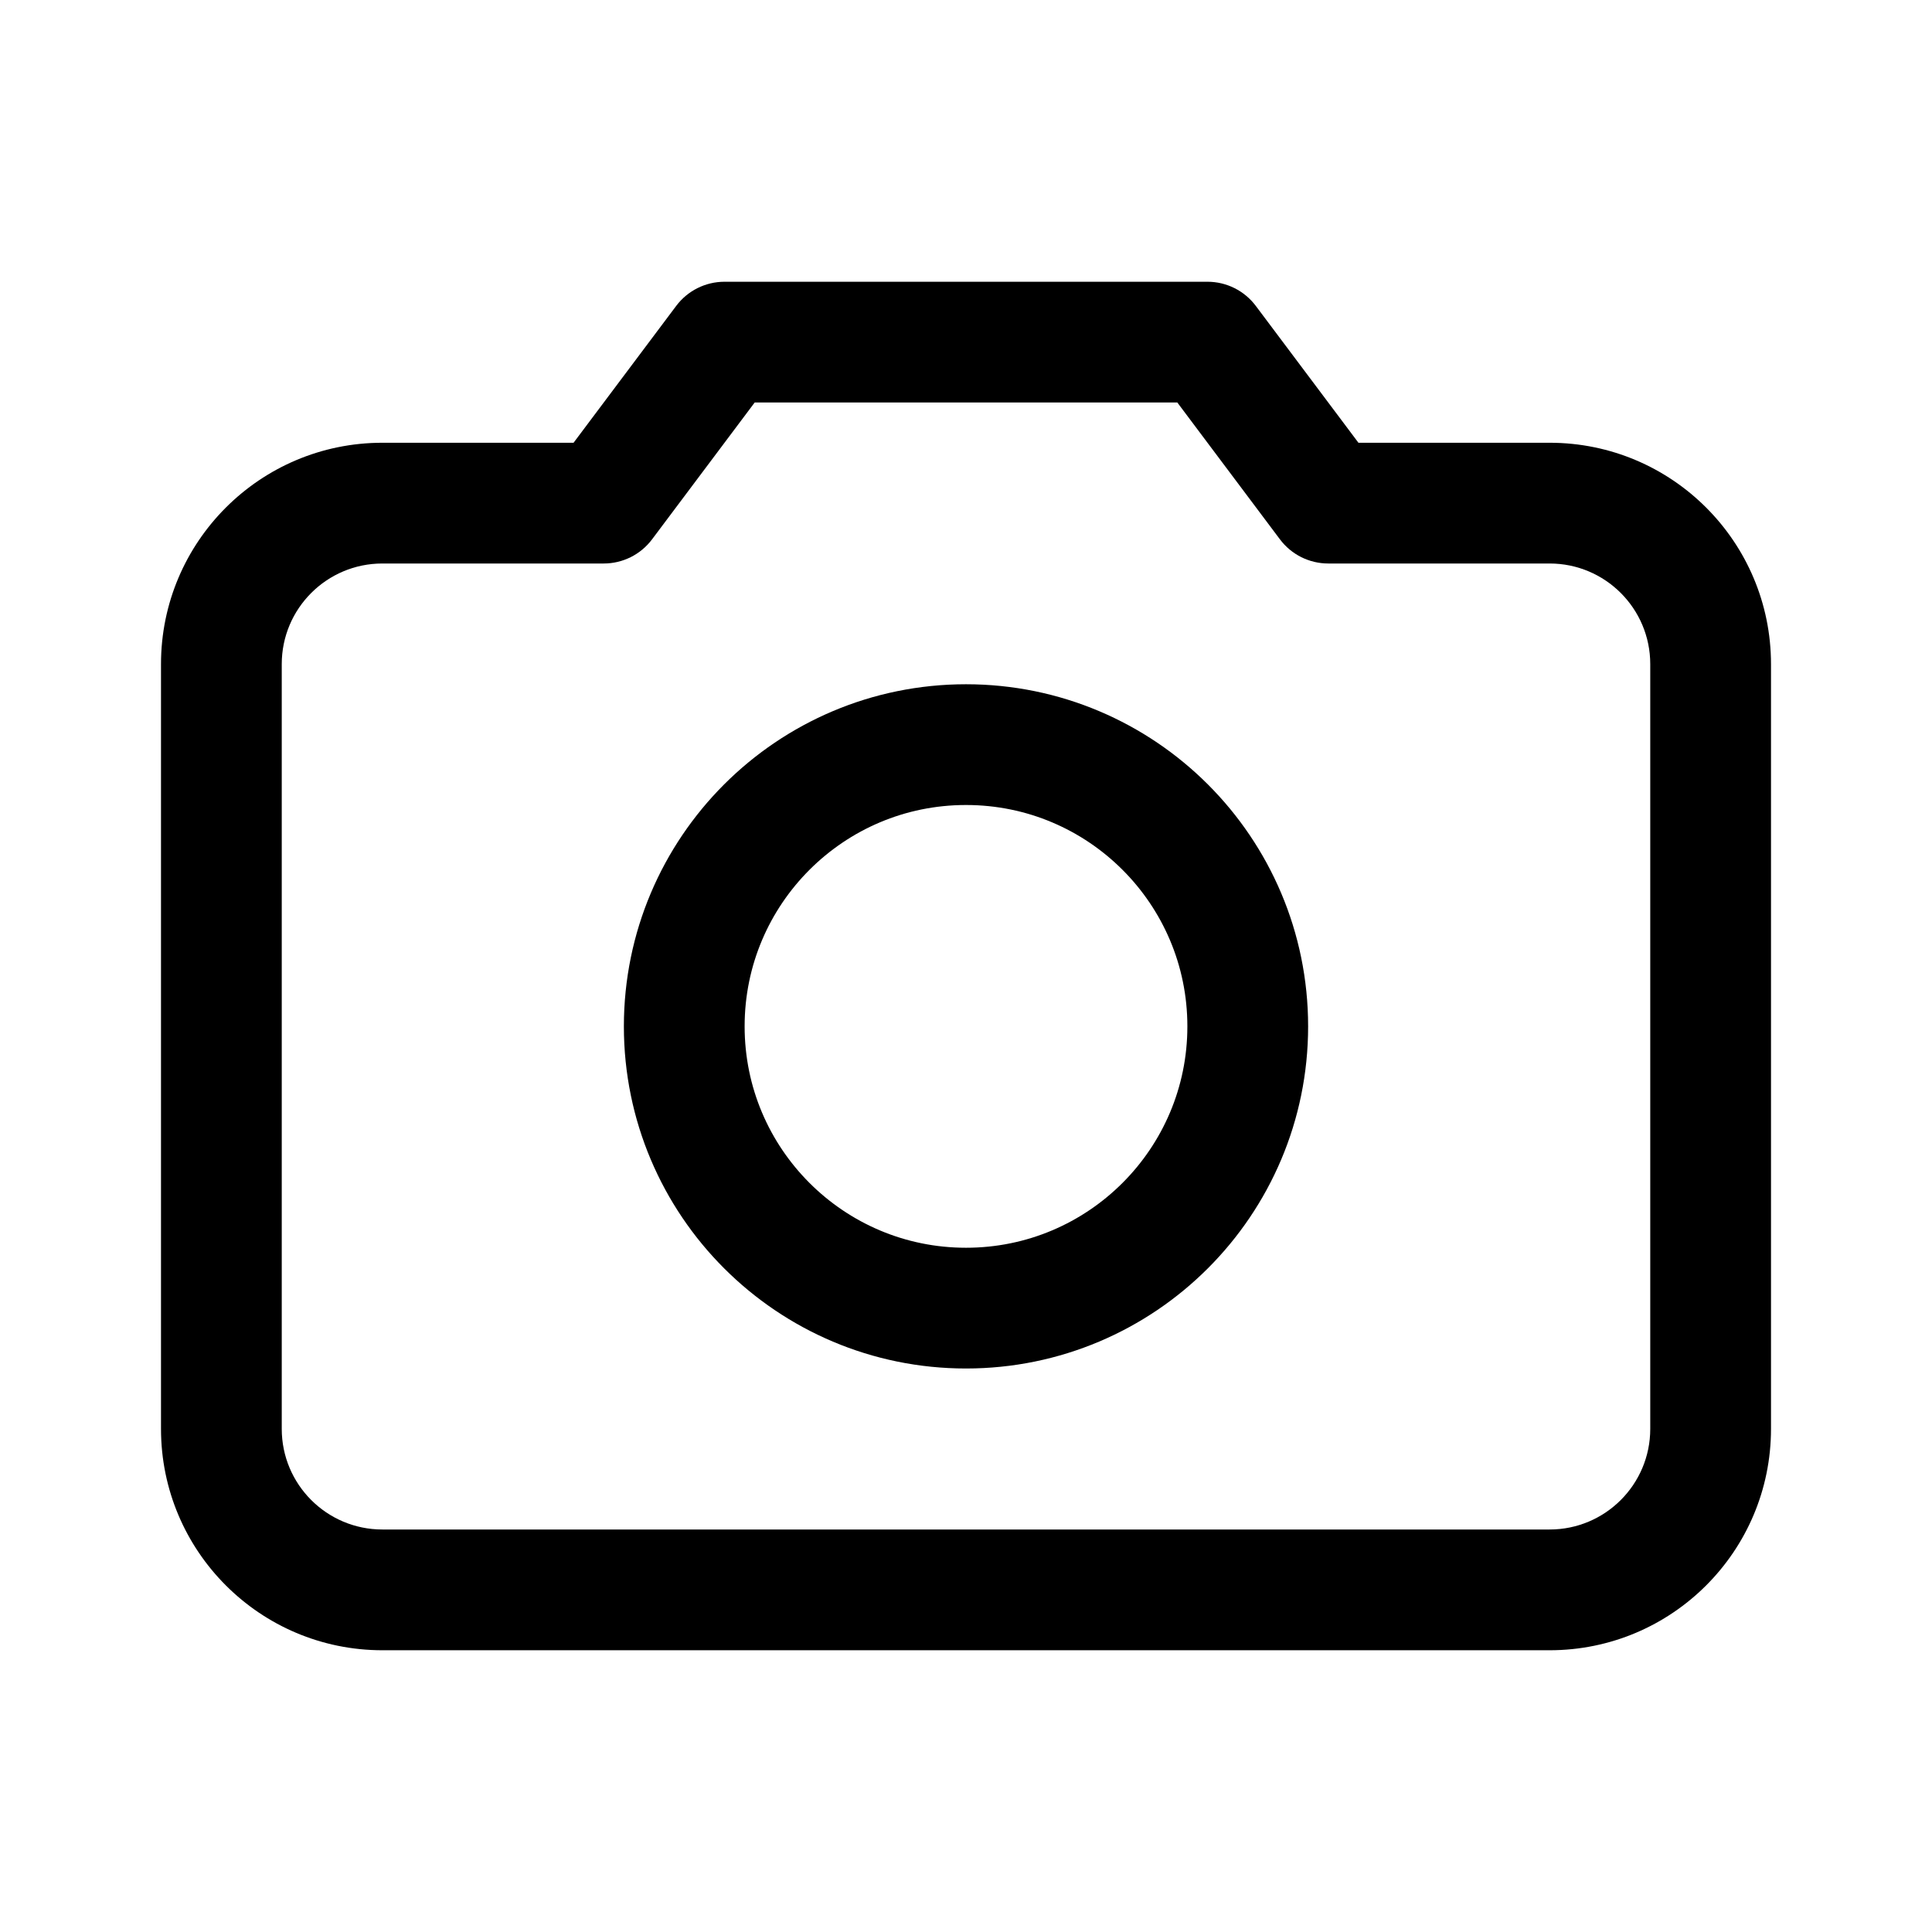
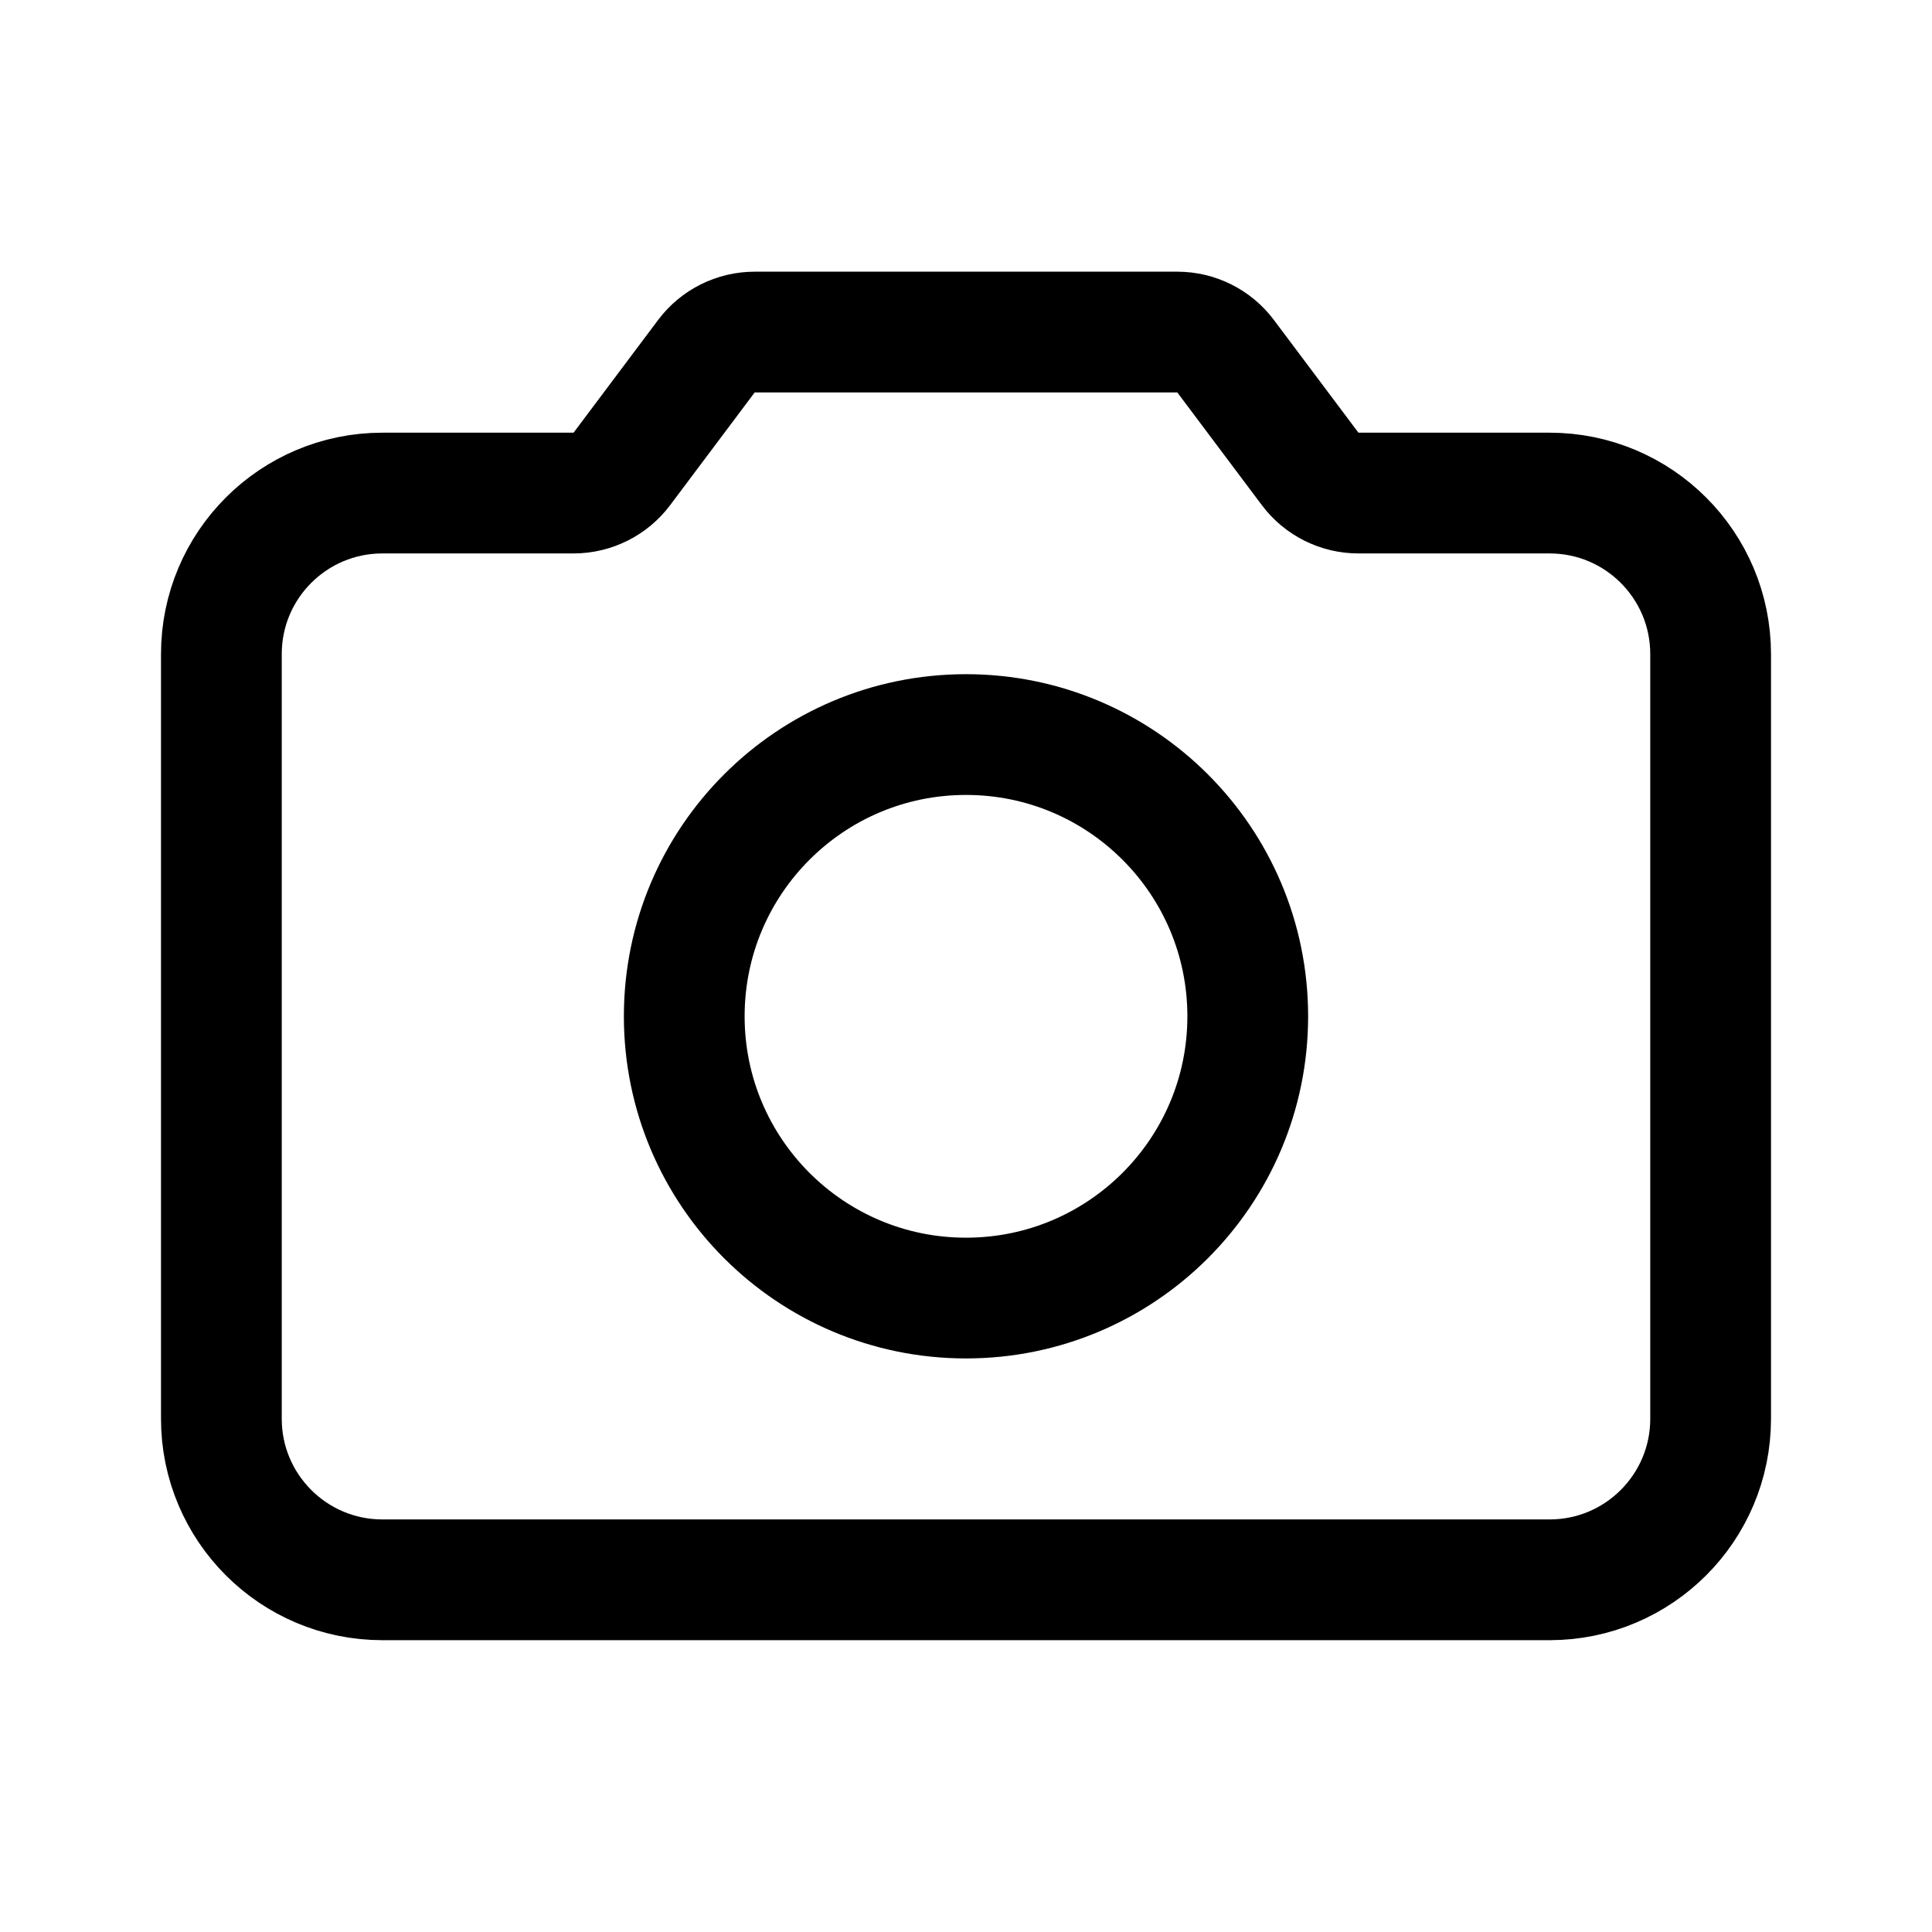
- <svg xmlns="http://www.w3.org/2000/svg" width="192" height="192" viewBox="0 0 192 192">
-   <path d="M60 50v6a6 6 0 0 0 4.8-2.4zm12-16v-6a6 6 0 0 0-4.8 2.4zm60 16-4.8 3.6A6 6 0 0 0 132 56zm-12-16 4.8-3.6A6 6 0 0 0 120 28zm44 32v76h12V66zm-10 86H38v12h116zM28 142V66H16v76zm10-86h22V44H38zm26.8-2.4 12-16-9.6-7.2-12 16zM132 56h22V44h-22zm4.8-9.6-12-16-9.6 7.2 12 16zM120 28H72v12h48zM38 152a10 10 0 0 1-10-10H16a22 22 0 0 0 22 22zm126-10a10 10 0 0 1-10 10v12a22 22 0 0 0 22-22zm12-76a22 22 0 0 0-22-22v12a10 10 0 0 1 10 10zM28 66a10 10 0 0 1 10-10V44a22 22 0 0 0-22 22z" />
-   <circle cx="96" cy="102" r="28" fill="none" stroke="#000" stroke-width="12" />
+ <svg xmlns="http://www.w3.org/2000/svg" width="192" height="192" viewBox="0 0 192 192" fill="none">
+   <circle cx="96" cy="101" r="28" stroke="#000" stroke-width="12" stroke-linecap="round" stroke-linejoin="round" />
+   <path d="M38 157a16.002 16.002 0 0 1-16-16m0-76a16 16 0 0 1 16-16m132 92a16.002 16.002 0 0 1-16 16m0-108a16.001 16.001 0 0 1 16 16M22 65v76m148-76v76M38 157h116M38 49h19a6 6 0 0 0 4.8-2.4l8.4-11.2A6 6 0 0 1 75 33h42a6 6 0 0 1 4.8 2.4l8.4 11.2A6 6 0 0 0 135 49h19" stroke="#000" stroke-width="12" stroke-linecap="round" stroke-linejoin="round" />
</svg>
